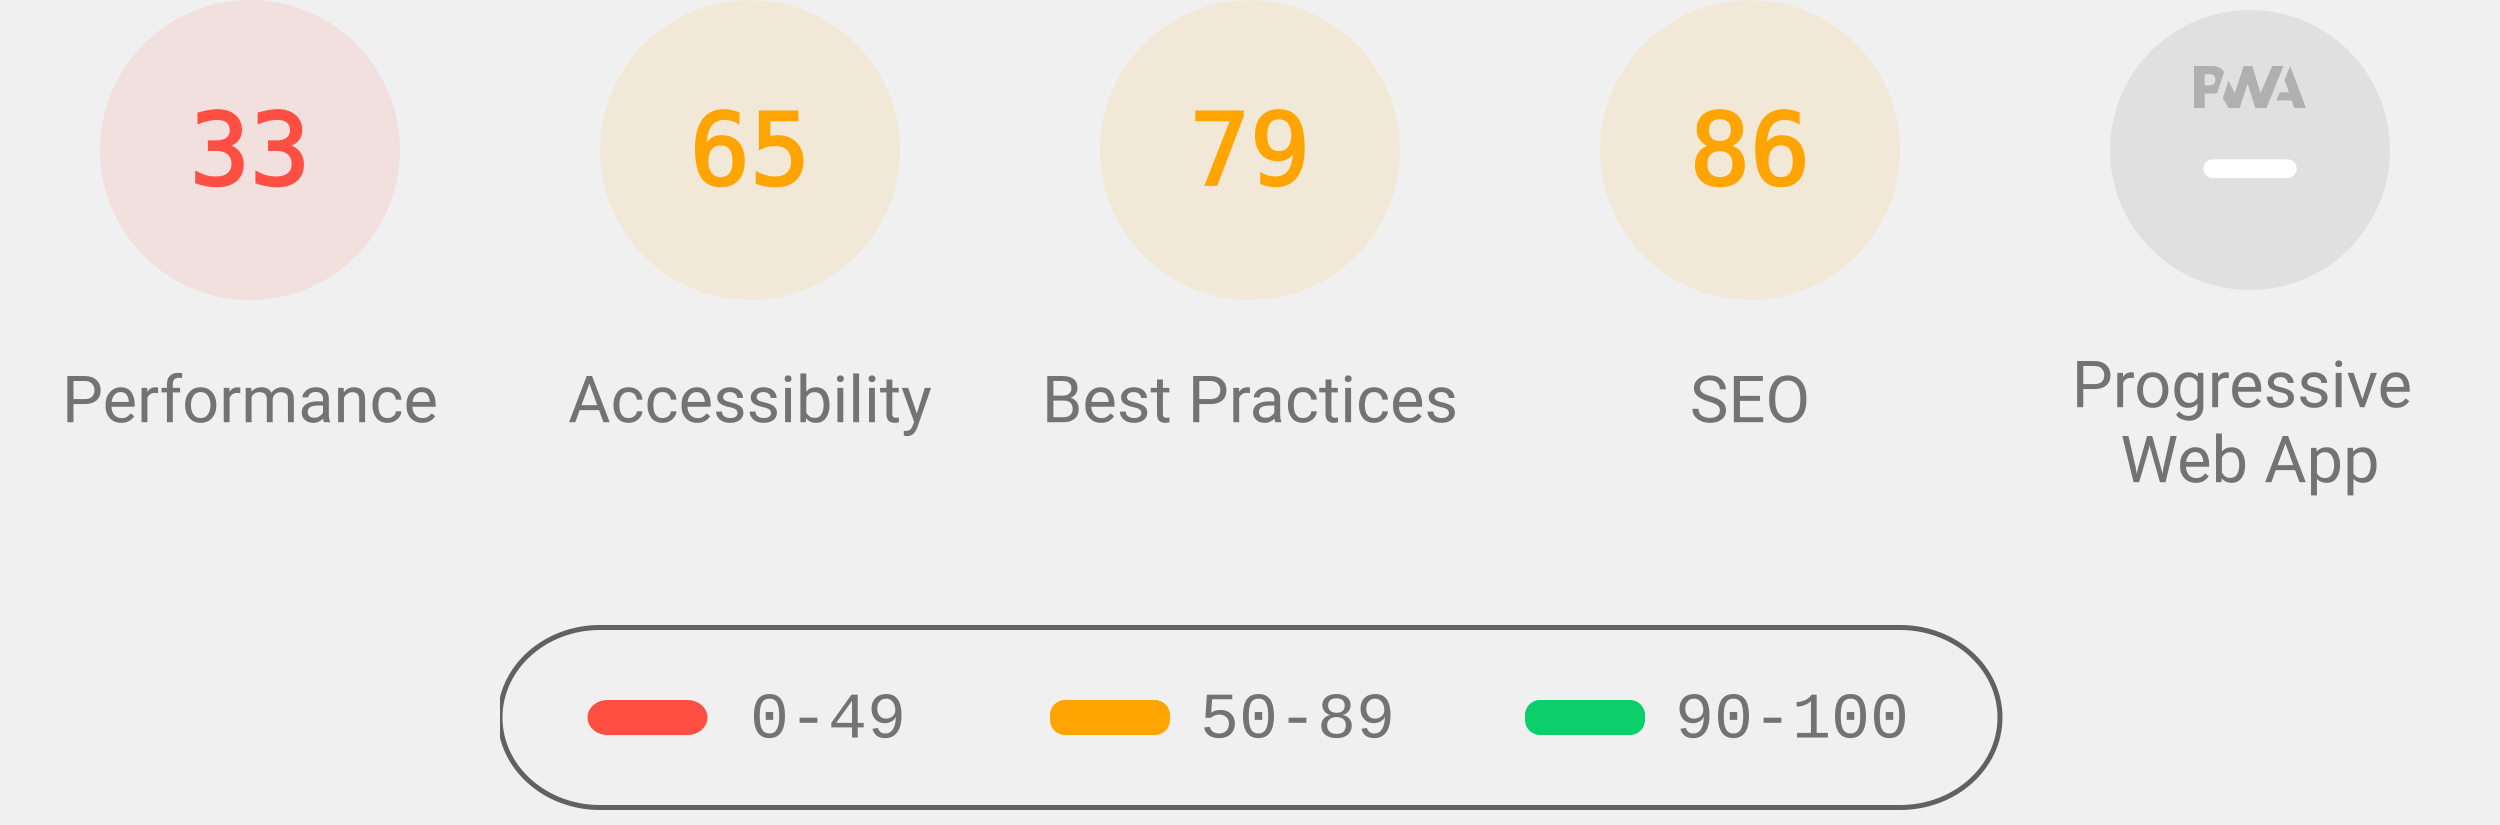
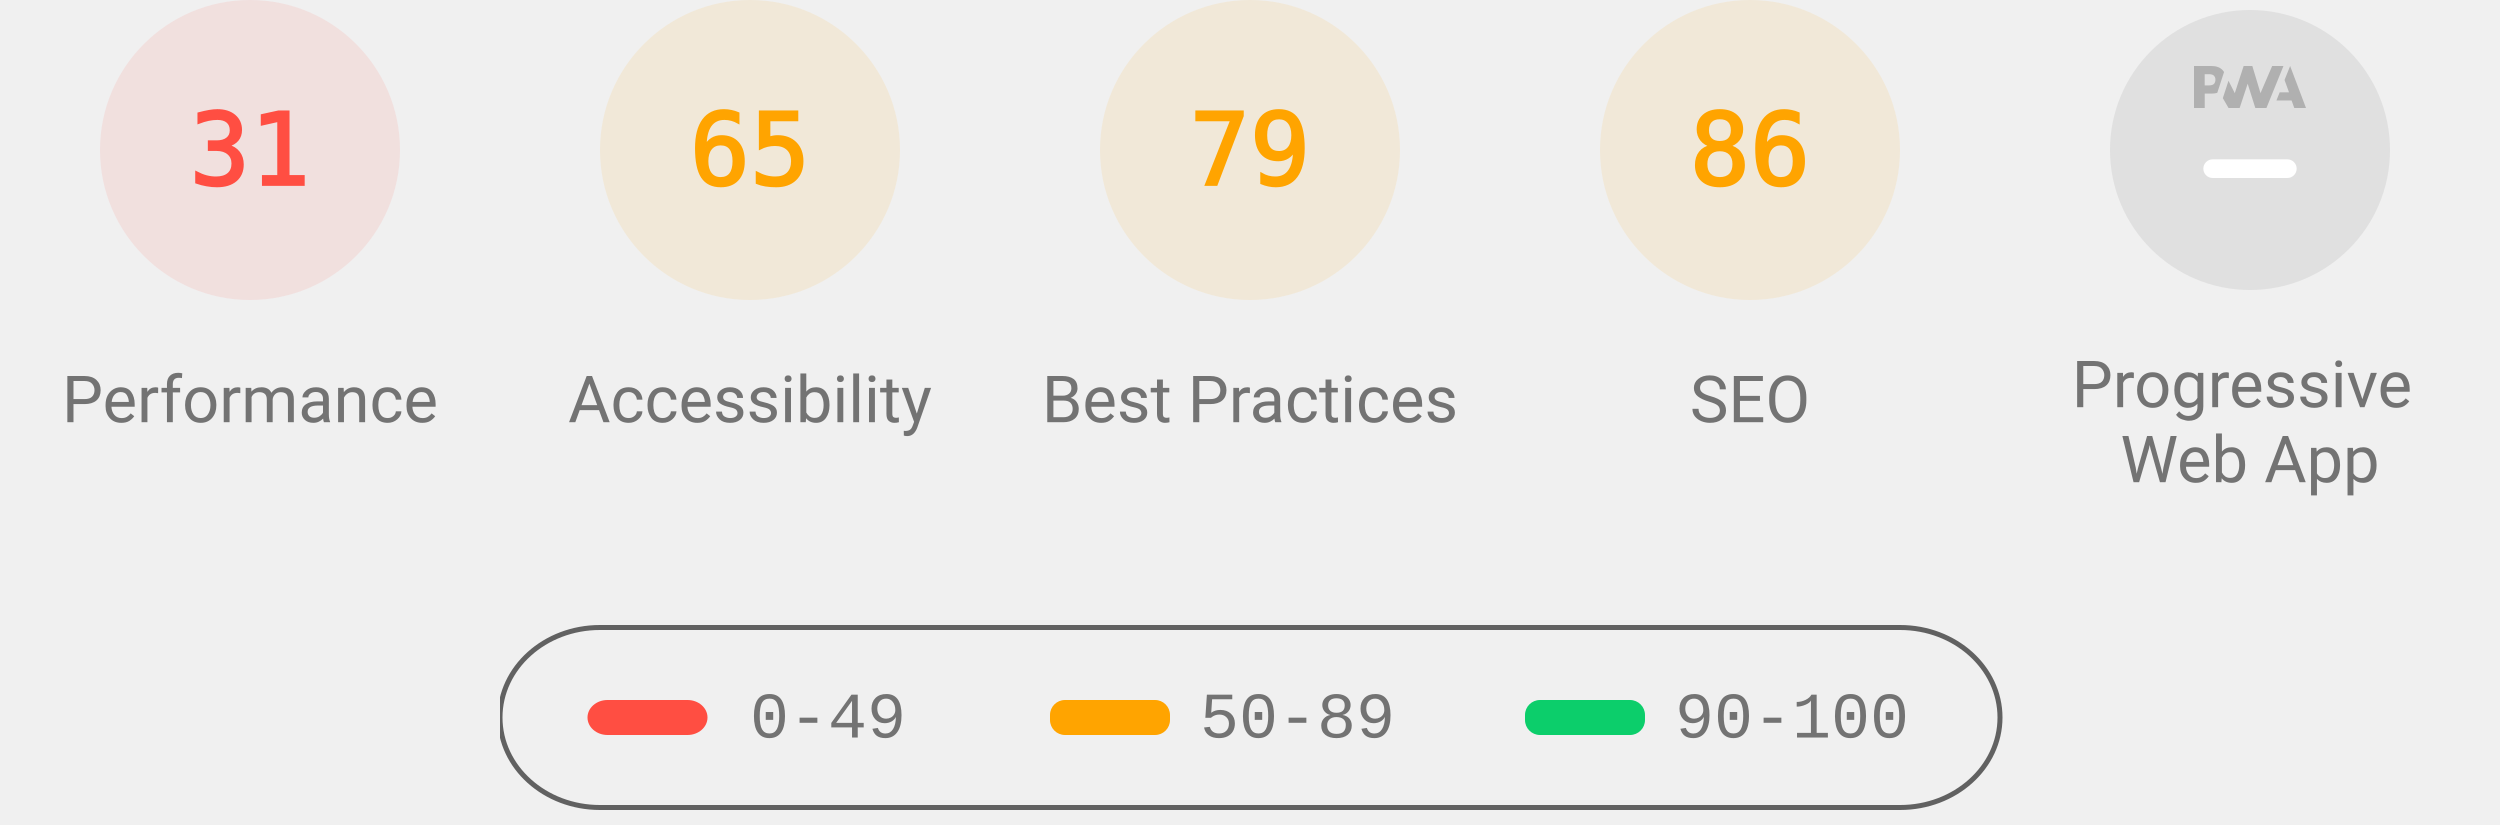
<svg xmlns="http://www.w3.org/2000/svg" class="theme--agnostic" fill="none" width="1000" height="330">
  <style>
			.gauge-base {
				opacity: 0.1
			}

			.gauge-arc {
				fill: none;
				animation-delay: 250ms;
				stroke-linecap: round;
				transform: rotate(-90deg);
				transform-origin: 100px 60px;
				animation: load-gauge 1s ease forwards
			}

			.guage-text {
				font-size: 40px;
				font-family: monospace;
				text-align: center
			}

			.guage-red {
				color: #ff4e42;
				fill: #ff4e42;
				stroke: #ff4e42
			}
			.guage-orange {
				color: #ffa400;
				fill: #ffa400;
				stroke: #ffa400
			}
			.guage-green {
				color: #0cce6b;
				fill: #0cce6b;
				stroke: #0cce6b
			}
			.theme--agnostic .guage-undefined {
				color: #5c5c5c;
				fill: #5c5c5c;
				stroke: #5c5c5c
			}
			.theme--light .guage-undefined {
				color: #1e1e1e;
				fill: #1e1e1e;
				stroke: #1e1e1e
			}
			.theme--dark .guage-undefined {
				color: #f5f5f5;
				fill: #f5f5f5;
				stroke: #f5f5f5
			}

			.guage-title {
				stroke: none;
				font-size: 26px;
				line-height: 26px;
				font-family: Roboto, Halvetica, Arial, sans-serif
			}
			.metric.guage-title {
				font-family: 'Courier New', Courier, monospace
			}
			.theme--agnostic .guage-title {
				color: #737373;
				fill: #737373
			}
			.theme--light .guage-title {
				color: #212121;
				fill: #212121
			}
			.theme--dark .guage-title {
				color: #f5f5f5;
				fill: #f5f5f5
			}

			@keyframes load-gauge {
				from {
					stroke-dasharray: 0 352.858
				}
			}
			.lh-gauge--pwa__disc {
				fill: #e0e0e0
			}
			.lh-gauge--pwa__logo {
				position: relative;
				fill: #b0b0b0
			}
			.lh-gauge--pwa__invisible {
				display: none
			}
			.lh-gauge--pwa__visible {
				display: inline
			}
			.guage-invisible {
				display: none
			}
			.lh-gauge--pwa__logo--primary-color {
				fill: #304ffe
			}
			.theme--agnostic .lh-gauge--pwa__logo--secondary-color {
				fill: #787878
			}
			.theme--light .lh-gauge--pwa__logo--secondary-color {
				fill: #3d3d3d
			}
			.theme--dark .lh-gauge--pwa__logo--secondary-color {
				fill: #d8b6b6
			}
			.theme--light #svg_2 {
				stroke: #00000022
			}
			.theme--agnostic #svg_2 {
				stroke: #616161
			}
			.theme--light #svg_2 {
				stroke: #00000022
			}
			.theme--dark #svg_2 {
				stroke: #f5f5f566
			}
		</style>
  <svg class="guage-div guage-perf guage-red" viewBox="0 0 200 200" width="200" height="200" x="0" y="0">
    <circle class="gauge-base" r="56" cx="100" cy="60" stroke-width="8" />
-     <circle class="gauge-arc guage-arc-1" r="56" cx="100" cy="60" stroke-width="8" style="stroke-dasharray: 116.113, 351.858;" />
-     <text class="guage-text" x="100px" y="60px" alignment-baseline="central" dominant-baseline="central" text-anchor="middle">33</text>
+     <circle class="gauge-arc guage-arc-1" r="56" cx="100" cy="60" stroke-width="8" style="stroke-dasharray: 109.076, 351.858;" />
+     <text class="guage-text" x="100px" y="60px" alignment-baseline="central" dominant-baseline="central" text-anchor="middle">31</text>
    <text class="guage-title" x="100px" y="160px" alignment-baseline="central" dominant-baseline="central" text-anchor="middle">Performance</text>
  </svg>
  <svg class="guage-div guage-acc guage-orange" viewBox="0 0 200 200" width="200" height="200" x="200" y="0">
    <circle class="gauge-base" r="56" cx="100" cy="60" stroke-width="8" />
    <circle class="gauge-arc guage-arc-2" r="56" cx="100" cy="60" stroke-width="8" style="stroke-dasharray: 228.708, 351.858;" />
    <text class="guage-text" x="100px" y="60px" alignment-baseline="central" dominant-baseline="central" text-anchor="middle">65</text>
    <text class="guage-title" x="100px" y="160px" alignment-baseline="central" dominant-baseline="central" text-anchor="middle">Accessibility</text>
  </svg>
  <svg class="guage-div guage-best guage-orange" viewBox="0 0 200 200" width="200" height="200" x="400" y="0">
    <circle class="gauge-base" r="56" cx="100" cy="60" stroke-width="8" />
    <circle class="gauge-arc guage-arc-3" r="56" cx="100" cy="60" stroke-width="8" style="stroke-dasharray: 277.968, 351.858;" />
    <text class="guage-text" x="100px" y="60px" alignment-baseline="central" dominant-baseline="central" text-anchor="middle">79</text>
    <text class="guage-title" x="100px" y="160px" alignment-baseline="central" dominant-baseline="central" text-anchor="middle">Best Practices</text>
  </svg>
  <svg class="guage-div guage-seo guage-orange" viewBox="0 0 200 200" width="200" height="200" x="600" y="0">
    <circle class="gauge-base" r="56" cx="100" cy="60" stroke-width="8" />
    <circle class="gauge-arc guage-arc-4" r="56" cx="100" cy="60" stroke-width="8" style="stroke-dasharray: 302.598, 351.858;" />
    <text class="guage-text" x="100px" y="60px" alignment-baseline="central" dominant-baseline="central" text-anchor="middle">86</text>
    <text class="guage-title" x="100px" y="160px" alignment-baseline="central" dominant-baseline="central" text-anchor="middle">SEO</text>
  </svg>
  <svg class="guage-div guage-pwa " viewBox="0 0 200 200" width="200" height="200" x="800" y="0">
    <svg viewBox="0 0 60 60" width="112" height="112" x="44" y="4">
      <defs>
        <linearGradient id="lh-gauge--pwa__check-circle__gradient-0" x1="50%" y1="0%" x2="50%" y2="100%">
          <stop stop-color="#00C852" offset="0%" />
          <stop stop-color="#009688" offset="100%" />
        </linearGradient>
        <linearGradient id="lh-gauge--pwa__installable__shadow-gradient-0" x1="76.056%" x2="24.111%" y1="82.995%" y2="24.735%">
          <stop stop-color="#A5D6A7" offset="0%" />
          <stop stop-color="#80CBC4" offset="100%" />
        </linearGradient>
        <linearGradient id="lh-gauge--pwa__fast-reliable__shadow-gradient-0" x1="76.056%" y1="82.995%" x2="25.678%" y2="26.493%">
          <stop stop-color="#64B5F6" offset="0%" />
          <stop stop-color="#2979FF" offset="100%" />
        </linearGradient>
        <g id="lh-gauge--pwa__fast-reliable-badge-0">
          <circle fill="#FFFFFF" cx="10" cy="10" r="10" />
          <path fill="#304FFE" d="M10 3.58l5.25 2.34v3.5c0 3.23-2.24 6.26-5.25 7-3.01-.74-5.25-3.77-5.25-7v-3.5L10 3.58zm-.47 10.74l2.76-4.83.03-.07c.04-.08 0-.24-.22-.24h-1.64l.47-3.26h-.47l-2.7 4.77c-.02.01.05-.1-.04.05-.09.16-.1.31.18.31h1.63l-.47 3.27h.47z" />
        </g>
        <g id="lh-gauge--pwa__installable-badge-0">
          <circle fill="#FFFFFF" cx="10" cy="10" r="10" />
          <path fill="#009688" d="M10 4.167A5.835 5.835 0 0 0 4.167 10 5.835 5.835 0 0 0 10 15.833 5.835 5.835 0 0 0 15.833 10 5.835 5.835 0 0 0 10 4.167zm2.917 6.416h-2.334v2.334H9.417v-2.334H7.083V9.417h2.334V7.083h1.166v2.334h2.334v1.166z" />
        </g>
      </defs>
      <g stroke="none" fill-rule="nonzero">
        <circle class="lh-gauge--pwa__disc" cx="30" cy="30" r="30" />
        <g class="lh-gauge--pwa__logo">
          <path d="M35.66 19.39l.7-1.75h2L37.4 15 38.6 12l3.4 9h-2.51l-.58-1.61z" />
          <path d="M33.52 21l3.65-9h-2.42l-2.5 5.82L30.5 12h-1.86l-1.9 5.82-1.35-2.65-1.21 3.72L25.4 21h2.38l1.72-5.2 1.64 5.2z" />
          <path fill-rule="nonzero" d="M20.3 17.91h1.48c.45 0 .85-.05 1.2-.15l.39-1.18 1.07-3.3a2.64 2.64 0 0 0-.28-.37c-.55-.6-1.36-.91-2.42-.91H18v9h2.3V17.9zm1.96-3.84c.22.22.33.5.33.87 0 .36-.1.65-.29.87-.2.23-.59.35-1.15.35h-.86v-2.41h.87c.52 0 .89.1 1.1.32z" />
        </g>
        <rect class="lh-gauge--pwa__component lh-gauge--pwa__na-line lh-gauge--pwa__visible" fill="#FFFFFF" x="20" y="32" width="20" height="4" rx="2" />
        <g class="lh-gauge--pwa__component lh-gauge--pwa__fast-reliable-badge lh-gauge--pwa__invisible" transform="translate(20, 29)">
          <path fill="url(#lh-gauge--pwa__fast-reliable__shadow-gradient-0)" d="M33.63 19.49A30 30 0 0 1 16.2 30.36L3 17.14 17.14 3l16.49 16.49z" />
          <use href="#lh-gauge--pwa__fast-reliable-badge-0" />
        </g>
        <g class="lh-gauge--pwa__component lh-gauge--pwa__installable-badge lh-gauge--pwa__invisible" transform="translate(20, 29)">
          <path fill="url(#lh-gauge--pwa__installable__shadow-gradient-0)" d="M33.629 19.487c-4.272 5.453-10.391 9.39-17.415 10.869L3 17.142 17.142 3 33.63 19.487z" />
          <use href="#lh-gauge--pwa__installable-badge-0" />
        </g>
        <g class="lh-gauge--pwa__component lh-gauge--pwa__fast-reliable-installable-badges lh-gauge--pwa__invisible">
          <g transform="translate(8, 29)">
            <path fill="url(#lh-gauge--pwa__fast-reliable__shadow-gradient-0)" d="M16.321 30.463L3 17.143 17.142 3l22.365 22.365A29.864 29.864 0 0 1 22 31c-1.942 0-3.84-.184-5.679-.537z" />
            <use href="#lh-gauge--pwa__fast-reliable-badge-0" />
          </g>
          <g transform="translate(32, 29)">
            <path fill="url(#lh-gauge--pwa__installable__shadow-gradient-0)" d="M25.982 11.84a30.107 30.107 0 0 1-13.08 15.203L3 17.143 17.142 3l8.84 8.84z" />
            <use href="#lh-gauge--pwa__installable-badge-0" />
          </g>
        </g>
        <g class="lh-gauge--pwa__component lh-gauge--pwa__check-circle lh-gauge--pwa__invisible" transform="translate(18, 28)">
          <circle fill="#FFFFFF" cx="12" cy="12" r="12" />
          <path fill="url(#lh-gauge--pwa__check-circle__gradient-0)" d="M12 2a10 10 0 1 0 0 20 10 10 0 0 0 0-20zm-2 15l-5-5 1.41-1.41L10 14.17l7.59-7.59L19 8l-9 9z" />
        </g>
      </g>
    </svg>
    <text class="guage-title" y="160px" alignment-baseline="central" dominant-baseline="central" text-anchor="middle">
      <tspan x="100px" dy="-6px">Progressive</tspan>
      <tspan x="100px" dy="30px">Web App</tspan>
    </text>
  </svg>
  <svg width="604" height="76" x="200" y="250">
    <g>
      <rect fill="none" id="canvas_background" height="80" width="604" y="-1" x="-1" />
      <g display="none" overflow="visible" y="0" x="0" height="100%" width="100%" id="canvasGrid">
        <rect fill="url(#gridpattern)" stroke-width="0" y="0" x="0" height="100%" width="100%" />
      </g>
    </g>
    <g>
      <rect fill-opacity="0" stroke-width="2" rx="40" id="svg_2" height="72" width="600" y="1" x="0" fill="#000000" />
      <rect stroke="#000" rx="8" id="svg_3" height="14" width="48" y="30" x="35" stroke-opacity="null" stroke-width="0" fill="#ff4e42" />
      <rect stroke="#000" rx="6" id="svg_4" height="14" width="48" y="30" x="220" stroke-opacity="null" stroke-width="0" fill="#ffa400" />
      <rect stroke="#000" rx="6" id="svg_5" height="14" width="48" y="30" x="410" stroke-opacity="null" stroke-width="0" fill="#0cce6b" />
      <text class="metric guage-title" xml:space="preserve" text-anchor="start" font-size="26" id="svg_6" y="45" x="100" stroke-opacity="null" stroke-width="0" stroke="#000">0-49</text>
      <text class="metric guage-title" xml:space="preserve" text-anchor="start" font-size="26" id="svg_7" y="45" x="280" stroke-opacity="null" stroke-width="0" stroke="#000">50-89</text>
      <text class="metric guage-title" xml:space="preserve" text-anchor="start" font-size="26" id="svg_8" y="45" x="470" stroke-opacity="null" stroke-width="0" stroke="#000">90-100</text>
    </g>
  </svg>
</svg>
